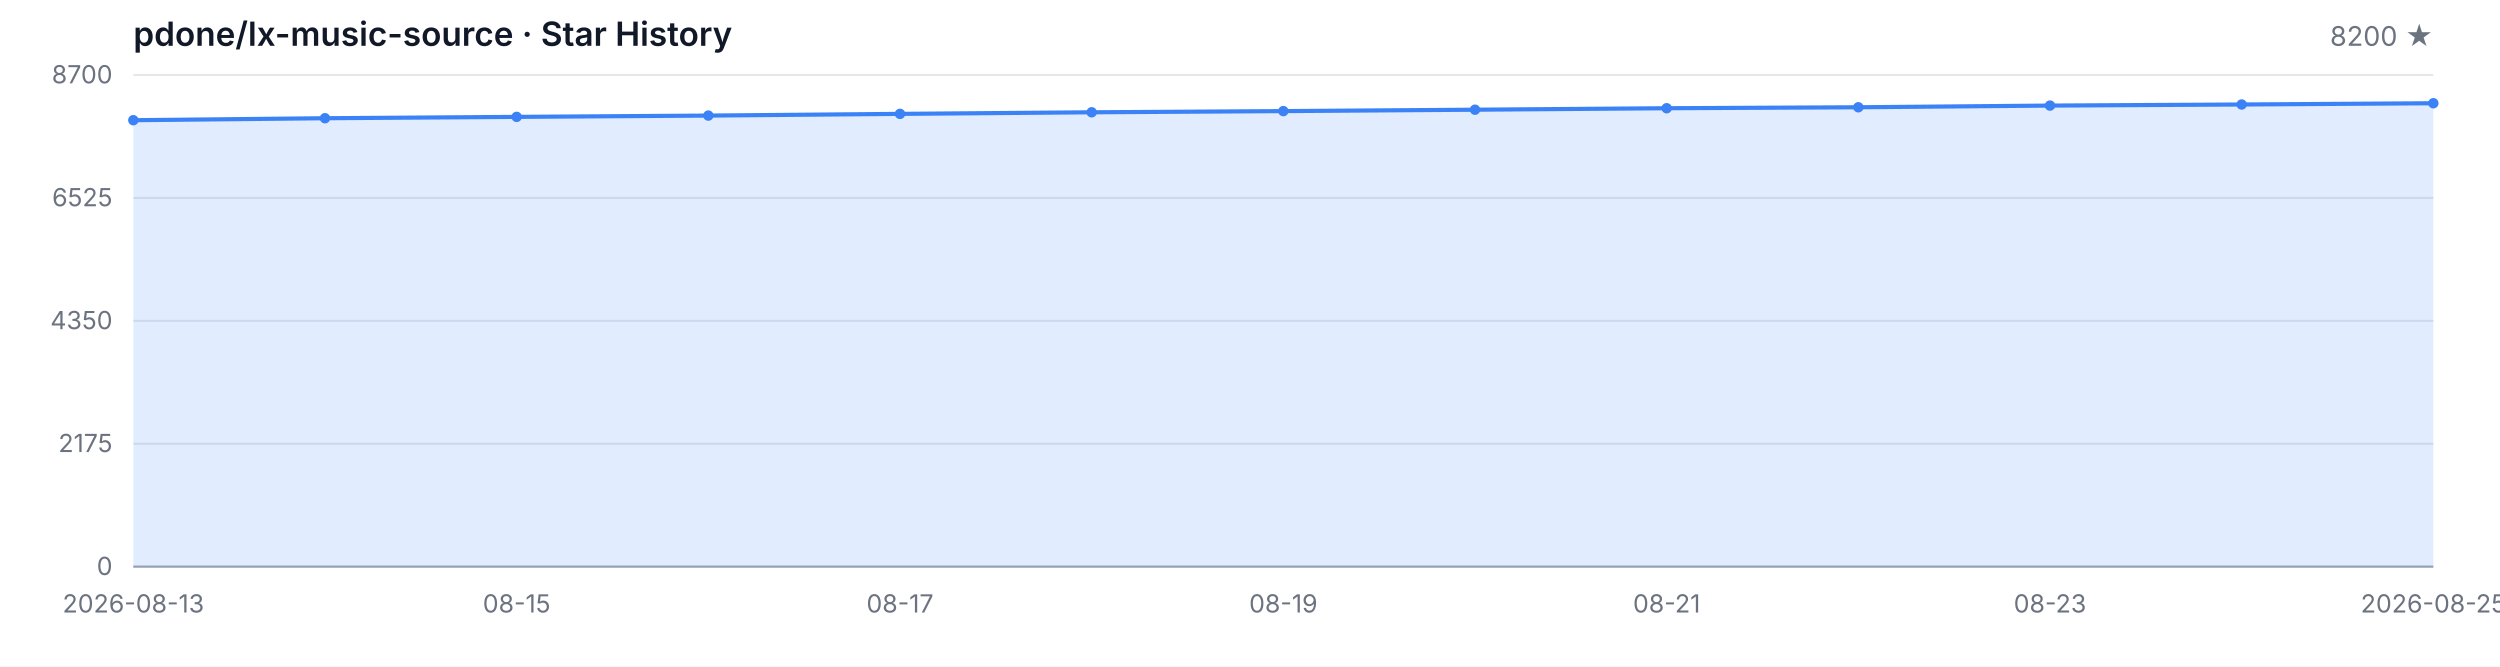
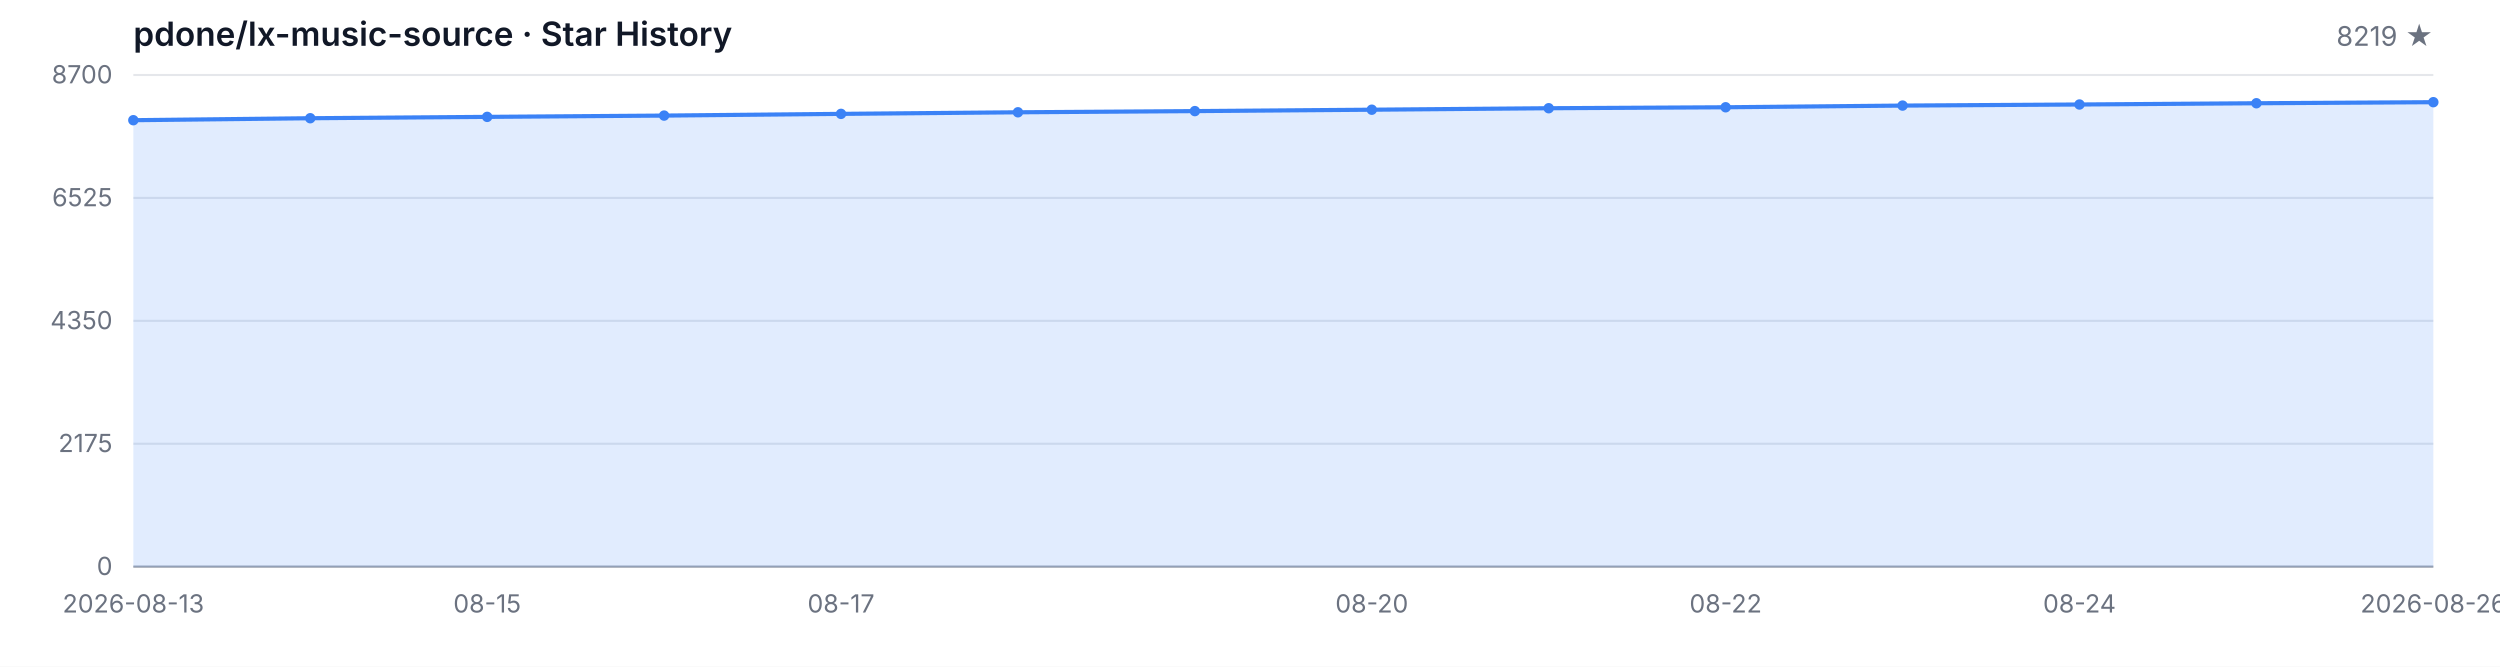
<svg xmlns="http://www.w3.org/2000/svg" width="1200" height="320" viewBox="0 0 1200 320" role="img" aria-label="Star History">
  <style>
  .bg { fill: #ffffff; }
  .grid { stroke: #e5e7eb; stroke-width: 1; }
  .axis { stroke: #9ca3af; stroke-width: 1; }
  .area { fill: rgba(59, 130, 246, 0.15); }
  .line { fill: none; stroke: #3b82f6; stroke-width: 2; stroke-linejoin: round; stroke-linecap: round; }
  .dot { fill: #3b82f6; }
  .tlabel { fill: #6b7280; font-family: -apple-system, BlinkMacSystemFont, 'Segoe UI', sans-serif; font-size: 12px; }
  .title { fill: #111827; font-family: -apple-system, BlinkMacSystemFont, 'Segoe UI', sans-serif; font-size: 16px; font-weight: 600; }
  .subtitle { fill: #6b7280; font-family: -apple-system, BlinkMacSystemFont, 'Segoe UI', sans-serif; font-size: 13px; }
  @media (prefers-color-scheme: dark) {
    .bg { fill: #0d1117; }
    .grid { stroke: #21262d; }
    .axis { stroke: #484f58; }
    .area { fill: rgba(58, 132, 255, 0.18); }
    .line { stroke: #58a6ff; }
    .dot { fill: #58a6ff; }
    .tlabel { fill: #8b949e; }
    .title { fill: #c9d1d9; }
    .subtitle { fill: #8b949e; }
  }
</style>
  <rect class="bg" width="1200" height="320" />
  <text class="title" x="64" y="22">pdone/lx-music-source · Star History</text>
-   <text class="subtitle" x="1168" y="22" text-anchor="end">8200 ★</text>
+   <text class="subtitle" x="1168" y="22" text-anchor="end">8219 ★</text>
  <line class="grid" x1="64" y1="272.00" x2="1168" y2="272.00" />
  <line class="grid" x1="64" y1="213.00" x2="1168" y2="213.00" />
  <line class="grid" x1="64" y1="154.00" x2="1168" y2="154.00" />
  <line class="grid" x1="64" y1="95.00" x2="1168" y2="95.00" />
  <line class="grid" x1="64" y1="36.00" x2="1168" y2="36.00" />
  <text class="tlabel" x="54" y="276.00" text-anchor="end">0</text>
  <text class="tlabel" x="54" y="217.00" text-anchor="end">2175</text>
  <text class="tlabel" x="54" y="158.00" text-anchor="end">4350</text>
  <text class="tlabel" x="54" y="99.00" text-anchor="end">6525</text>
  <text class="tlabel" x="54" y="40.00" text-anchor="end">8700</text>
  <line class="axis" x1="64" y1="272" x2="1168" y2="272" />
-   <path class="area" d="M 64.00 272.00 L 64.00 57.70 L 156.00 56.75 L 248.00 56.10 L 340.00 55.48 L 432.00 54.66 L 524.00 53.90 L 616.00 53.33 L 708.00 52.66 L 800.00 51.95 L 892.00 51.49 L 984.00 50.68 L 1076.00 50.16 L 1168.00 49.56 L 1168.00 272.00 Z" />
-   <path class="line" d="M 64.00 57.70 L 156.00 56.75 L 248.00 56.10 L 340.00 55.48 L 432.00 54.66 L 524.00 53.90 L 616.00 53.33 L 708.00 52.66 L 800.00 51.95 L 892.00 51.49 L 984.00 50.68 L 1076.00 50.16 L 1168.00 49.56" />
+   <path class="area" d="M 64.00 272.00 L 64.00 57.70 L 148.92 56.75 L 233.85 56.10 L 318.77 55.48 L 403.69 54.66 L 488.62 53.90 L 573.54 53.33 L 658.46 52.66 L 743.38 51.95 L 828.31 51.49 L 913.23 50.68 L 998.15 50.16 L 1083.08 49.56 L 1168.00 49.05 L 1168.00 272.00 Z" />
+   <path class="line" d="M 64.00 57.70 L 148.92 56.75 L 233.85 56.10 L 318.77 55.48 L 403.69 54.66 L 488.62 53.90 L 573.54 53.33 L 658.46 52.66 L 743.38 51.95 L 828.31 51.49 L 913.23 50.68 L 998.15 50.16 L 1083.08 49.56 L 1168.00 49.05" />
  <circle class="dot" cx="64.00" cy="57.70" r="2.5" />
-   <circle class="dot" cx="156.00" cy="56.75" r="2.5" />
-   <circle class="dot" cx="248.00" cy="56.10" r="2.5" />
-   <circle class="dot" cx="340.00" cy="55.48" r="2.5" />
-   <circle class="dot" cx="432.00" cy="54.66" r="2.5" />
-   <circle class="dot" cx="524.00" cy="53.90" r="2.5" />
-   <circle class="dot" cx="616.00" cy="53.33" r="2.5" />
-   <circle class="dot" cx="708.00" cy="52.66" r="2.5" />
-   <circle class="dot" cx="800.00" cy="51.95" r="2.5" />
-   <circle class="dot" cx="892.00" cy="51.49" r="2.5" />
-   <circle class="dot" cx="984.00" cy="50.68" r="2.5" />
-   <circle class="dot" cx="1076.00" cy="50.16" r="2.5" />
-   <circle class="dot" cx="1168.00" cy="49.56" r="2.5" />
+   <circle class="dot" cx="148.92" cy="56.75" r="2.5" />
+   <circle class="dot" cx="233.85" cy="56.10" r="2.5" />
+   <circle class="dot" cx="318.77" cy="55.48" r="2.5" />
+   <circle class="dot" cx="403.69" cy="54.66" r="2.5" />
+   <circle class="dot" cx="488.62" cy="53.90" r="2.5" />
+   <circle class="dot" cx="573.54" cy="53.33" r="2.5" />
+   <circle class="dot" cx="658.46" cy="52.66" r="2.5" />
+   <circle class="dot" cx="743.38" cy="51.95" r="2.5" />
+   <circle class="dot" cx="828.31" cy="51.49" r="2.5" />
+   <circle class="dot" cx="913.23" cy="50.68" r="2.5" />
+   <circle class="dot" cx="998.15" cy="50.16" r="2.5" />
+   <circle class="dot" cx="1083.08" cy="49.56" r="2.5" />
+   <circle class="dot" cx="1168.00" cy="49.05" r="2.5" />
  <text class="tlabel" x="64.00" y="294" text-anchor="middle">2026-08-13</text>
-   <text class="tlabel" x="248.00" y="294" text-anchor="middle">08-15</text>
-   <text class="tlabel" x="432.00" y="294" text-anchor="middle">08-17</text>
-   <text class="tlabel" x="616.00" y="294" text-anchor="middle">08-19</text>
-   <text class="tlabel" x="800.00" y="294" text-anchor="middle">08-21</text>
-   <text class="tlabel" x="984.00" y="294" text-anchor="middle">08-23</text>
-   <text class="tlabel" x="1168.00" y="294" text-anchor="middle">2026-08-25</text>
+   <text class="tlabel" x="233.85" y="294" text-anchor="middle">08-15</text>
+   <text class="tlabel" x="403.69" y="294" text-anchor="middle">08-17</text>
+   <text class="tlabel" x="658.46" y="294" text-anchor="middle">08-20</text>
+   <text class="tlabel" x="828.31" y="294" text-anchor="middle">08-22</text>
+   <text class="tlabel" x="998.15" y="294" text-anchor="middle">08-24</text>
+   <text class="tlabel" x="1168.00" y="294" text-anchor="middle">2026-08-26</text>
</svg>
